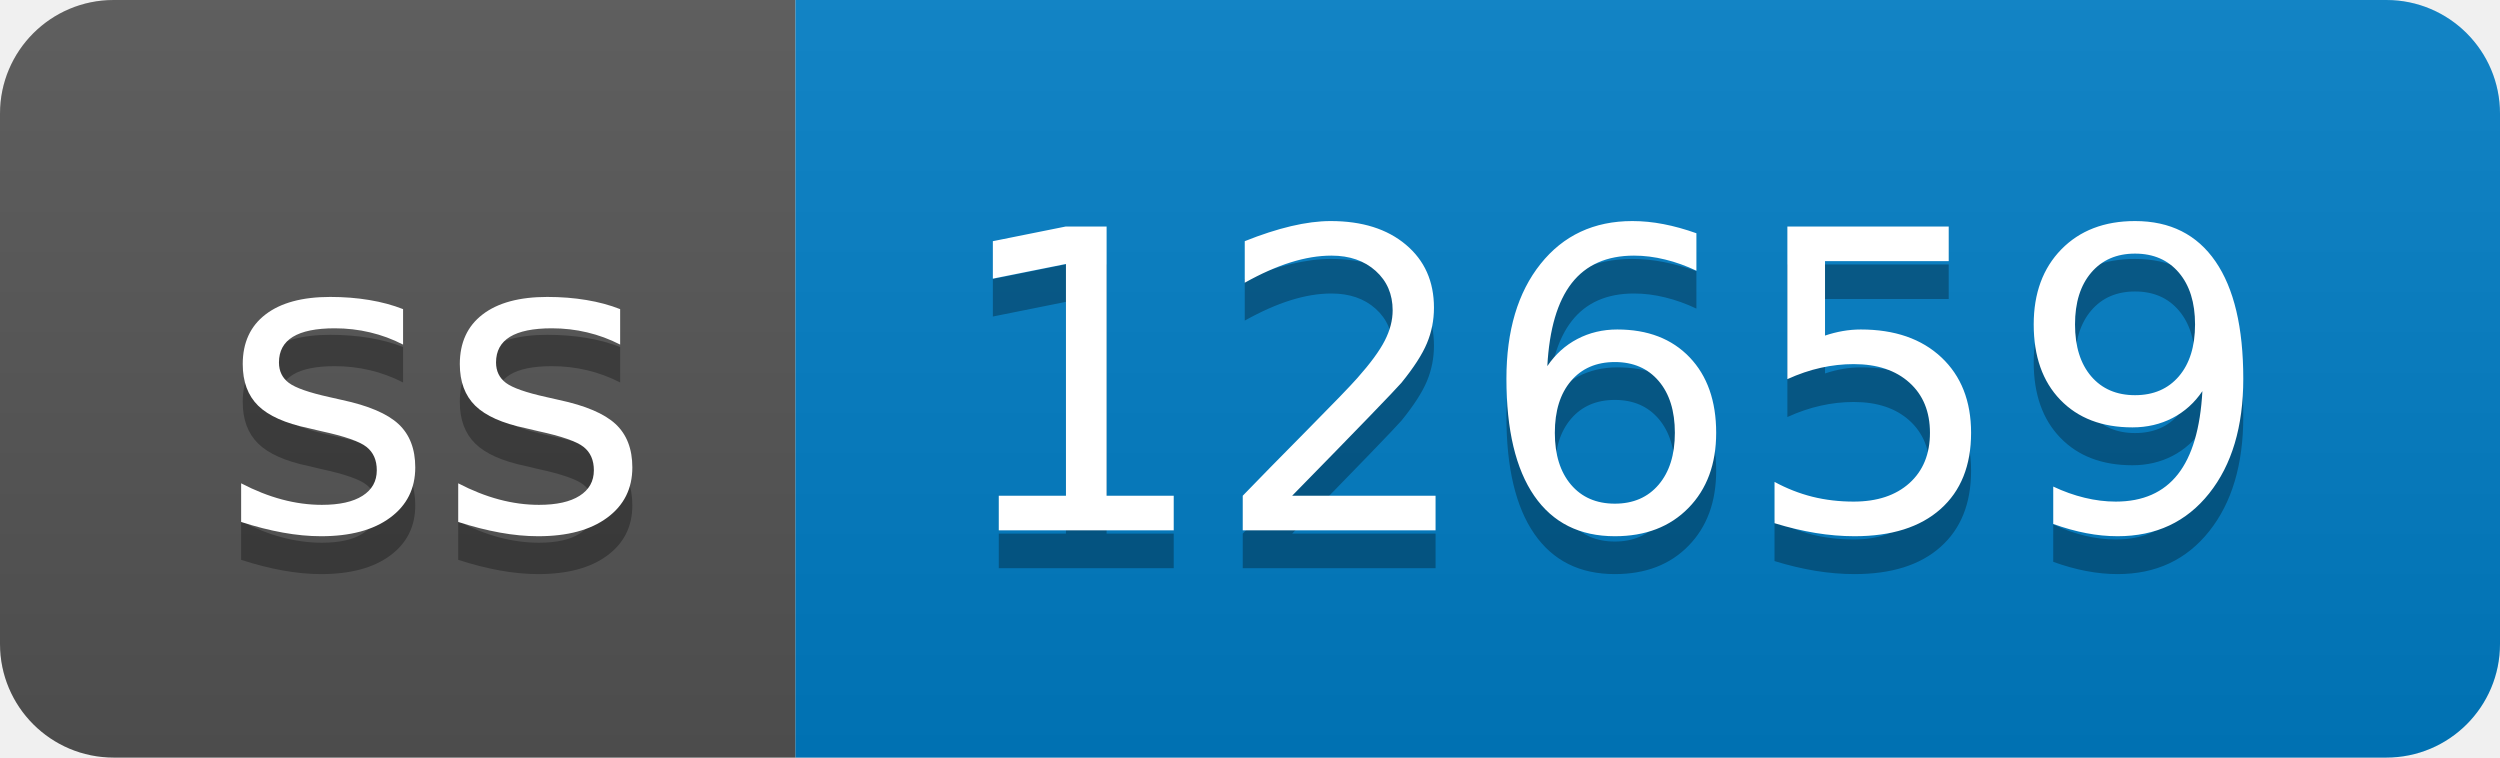
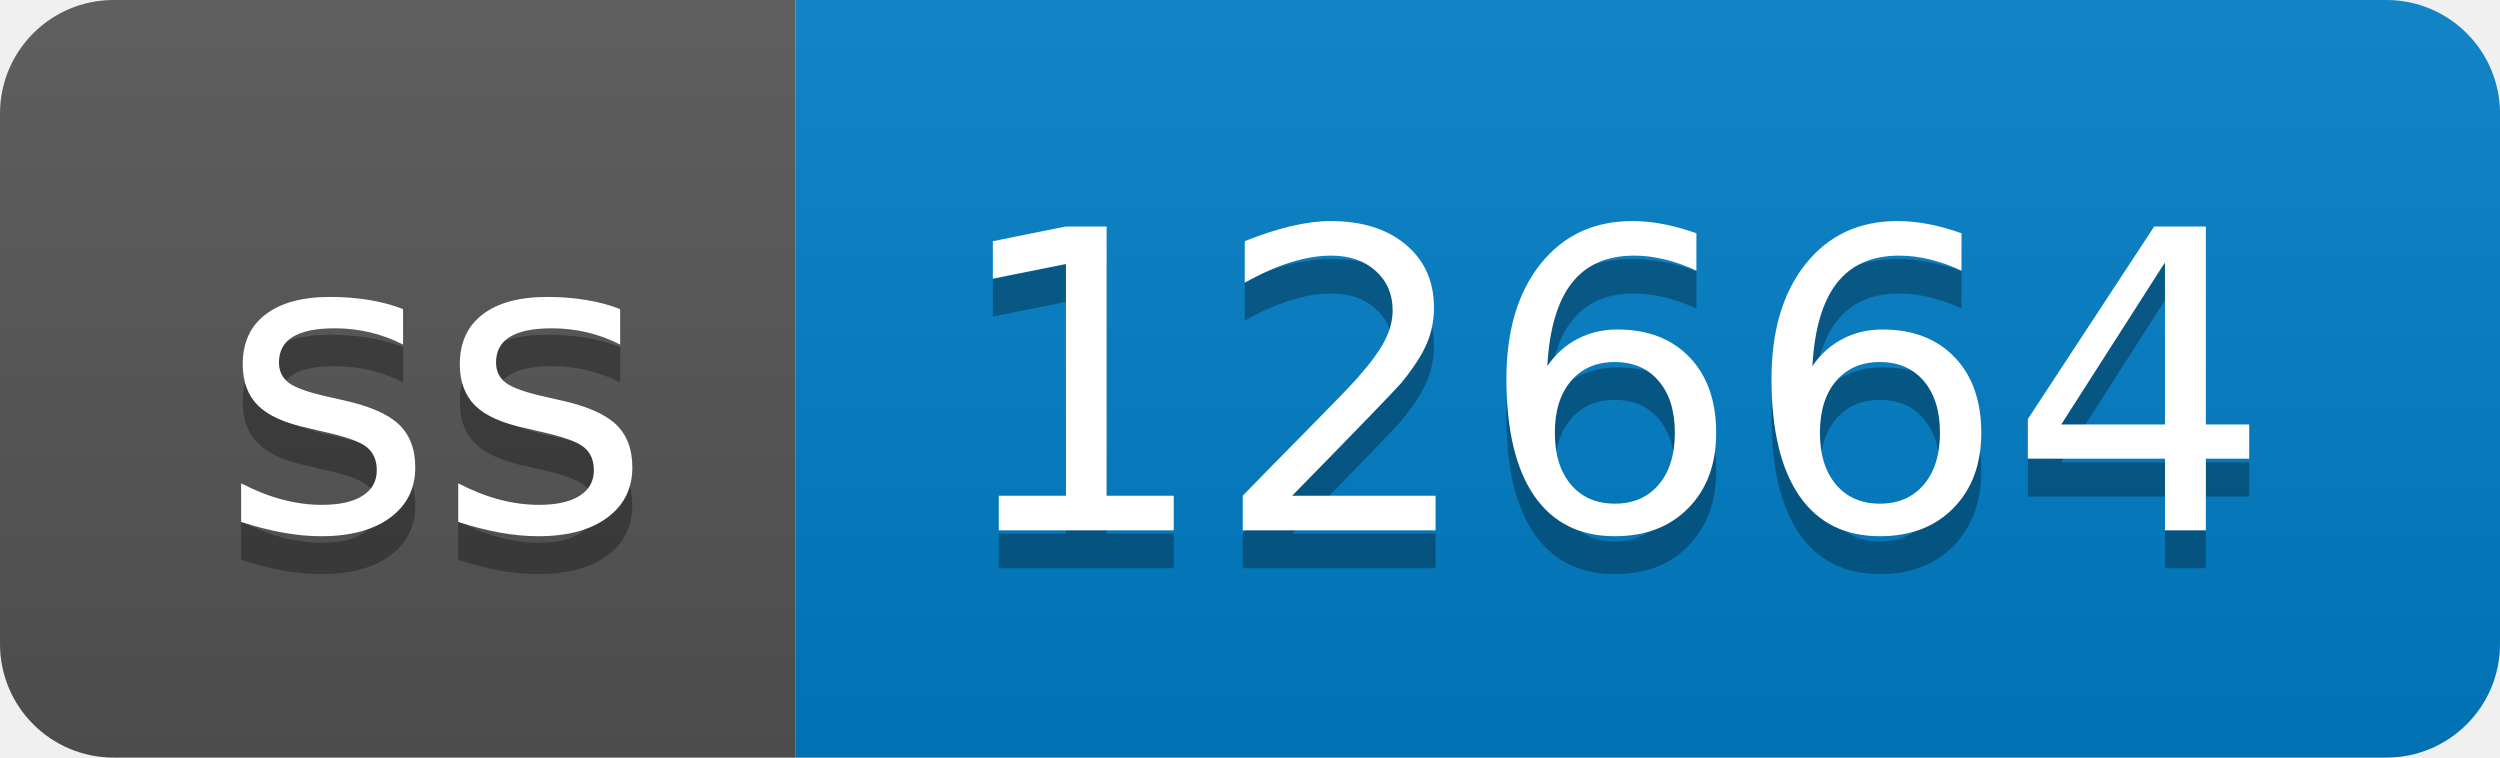
- <svg xmlns="http://www.w3.org/2000/svg" width="66" height="20" role="img" aria-label="ss: 12659">
+ <svg xmlns="http://www.w3.org/2000/svg" width="66" height="20" role="img" aria-label="ss: 12664">
  <linearGradient id="s" x2="0" y2="100%">
    <stop offset="0" stop-color="#bbb" stop-opacity=".1" />
    <stop offset="1" stop-opacity=".1" />
  </linearGradient>
  <clipPath id="r">
    <rect width="66" height="20" rx="3" fill="#fff" />
  </clipPath>
  <g clip-path="url(#r)">
    <rect width="21" height="20" fill="#555" />
    <rect x="21" width="45" height="20" fill="#007ec6" />
    <rect width="66" height="20" fill="url(#s)" />
  </g>
  <g fill="#fff" text-anchor="middle" font-family="Verdana,Geneva,DejaVu Sans,sans-serif" text-rendering="geometricPrecision" font-size="110">
    <text aria-hidden="true" x="115" y="150" fill="#010101" fill-opacity=".3" transform="scale(.1)" textLength="110">ss</text>
    <text x="115" y="140" transform="scale(.1)" fill="#fff" textLength="110">ss</text>
-     <text aria-hidden="true" x="425" y="150" fill="#010101" fill-opacity=".3" transform="scale(.1)" textLength="350">12659</text>
-     <text x="425" y="140" transform="scale(.1)" fill="#fff" textLength="350">12659</text>
+     <text aria-hidden="true" x="425" y="150" fill="#010101" fill-opacity=".3" transform="scale(.1)" textLength="350">12664</text>
+     <text x="425" y="140" transform="scale(.1)" fill="#fff" textLength="350">12664</text>
  </g>
</svg>
